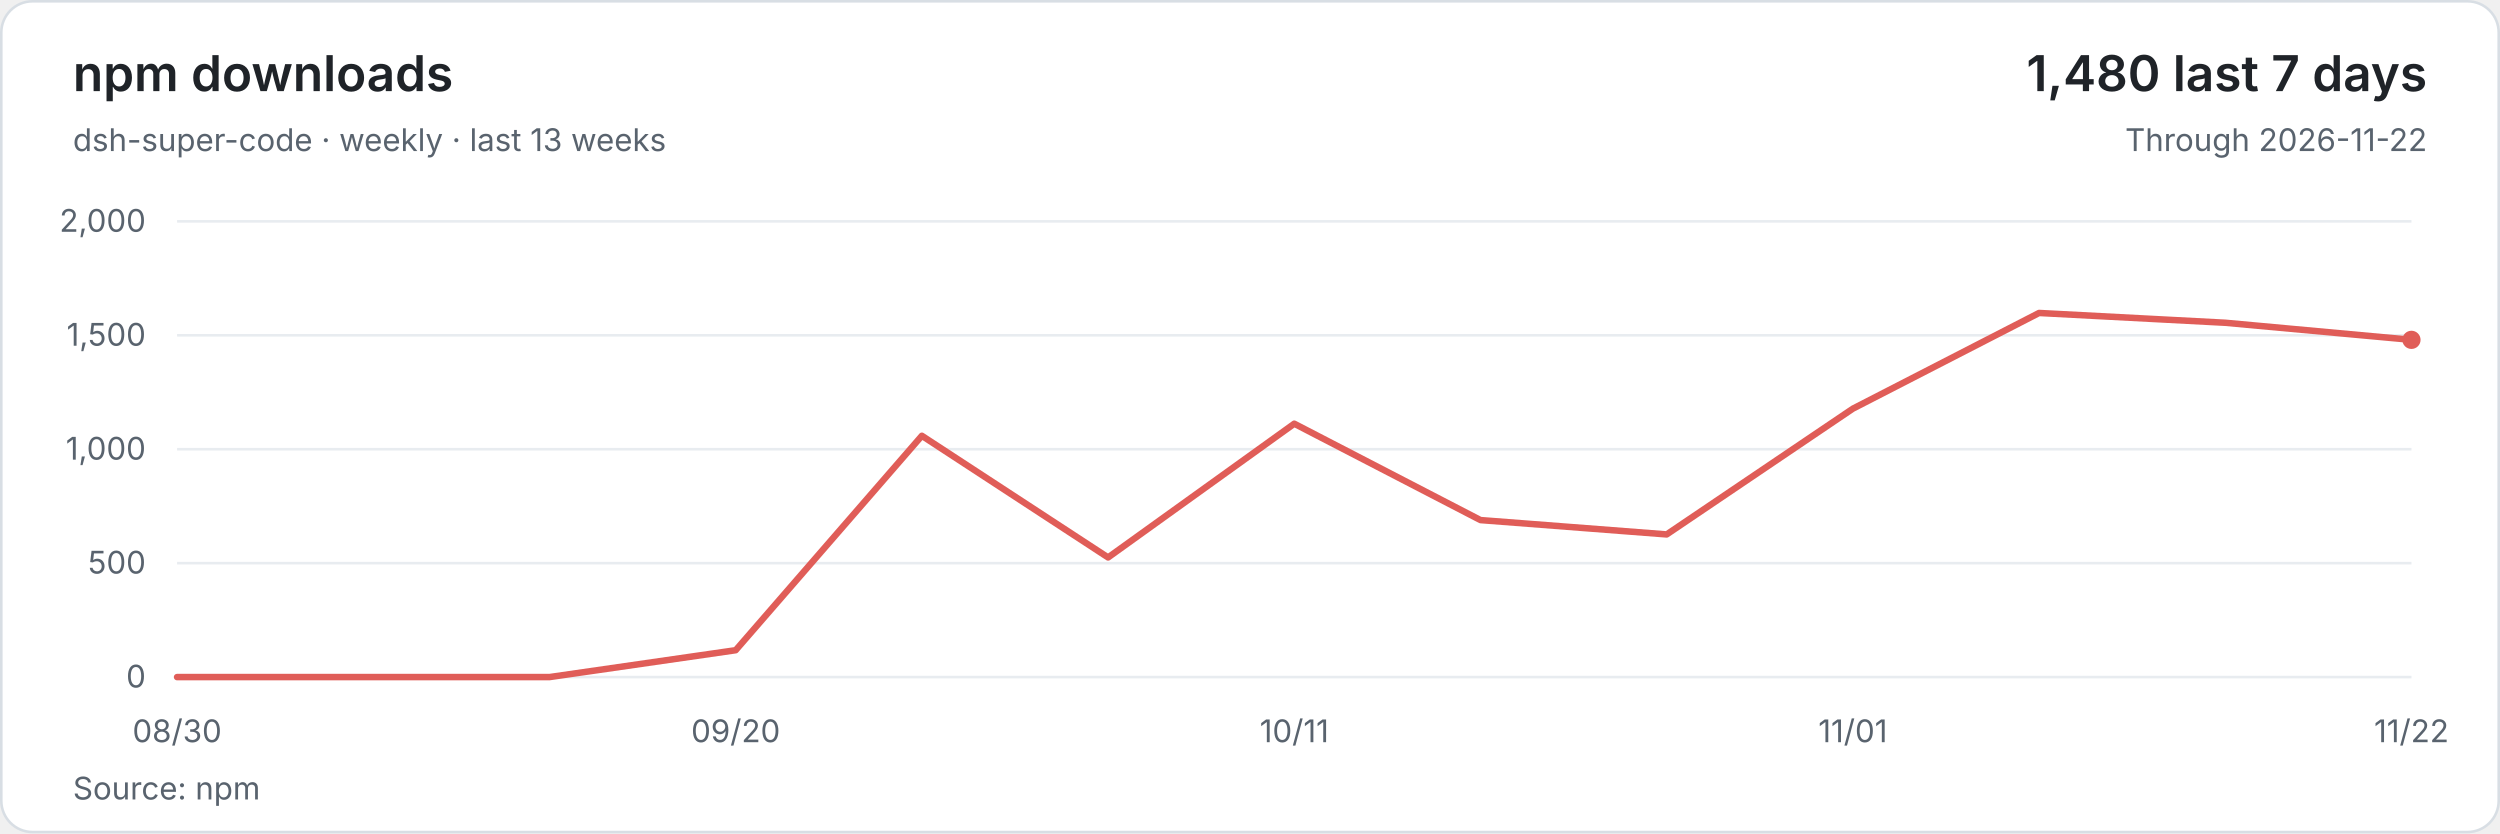
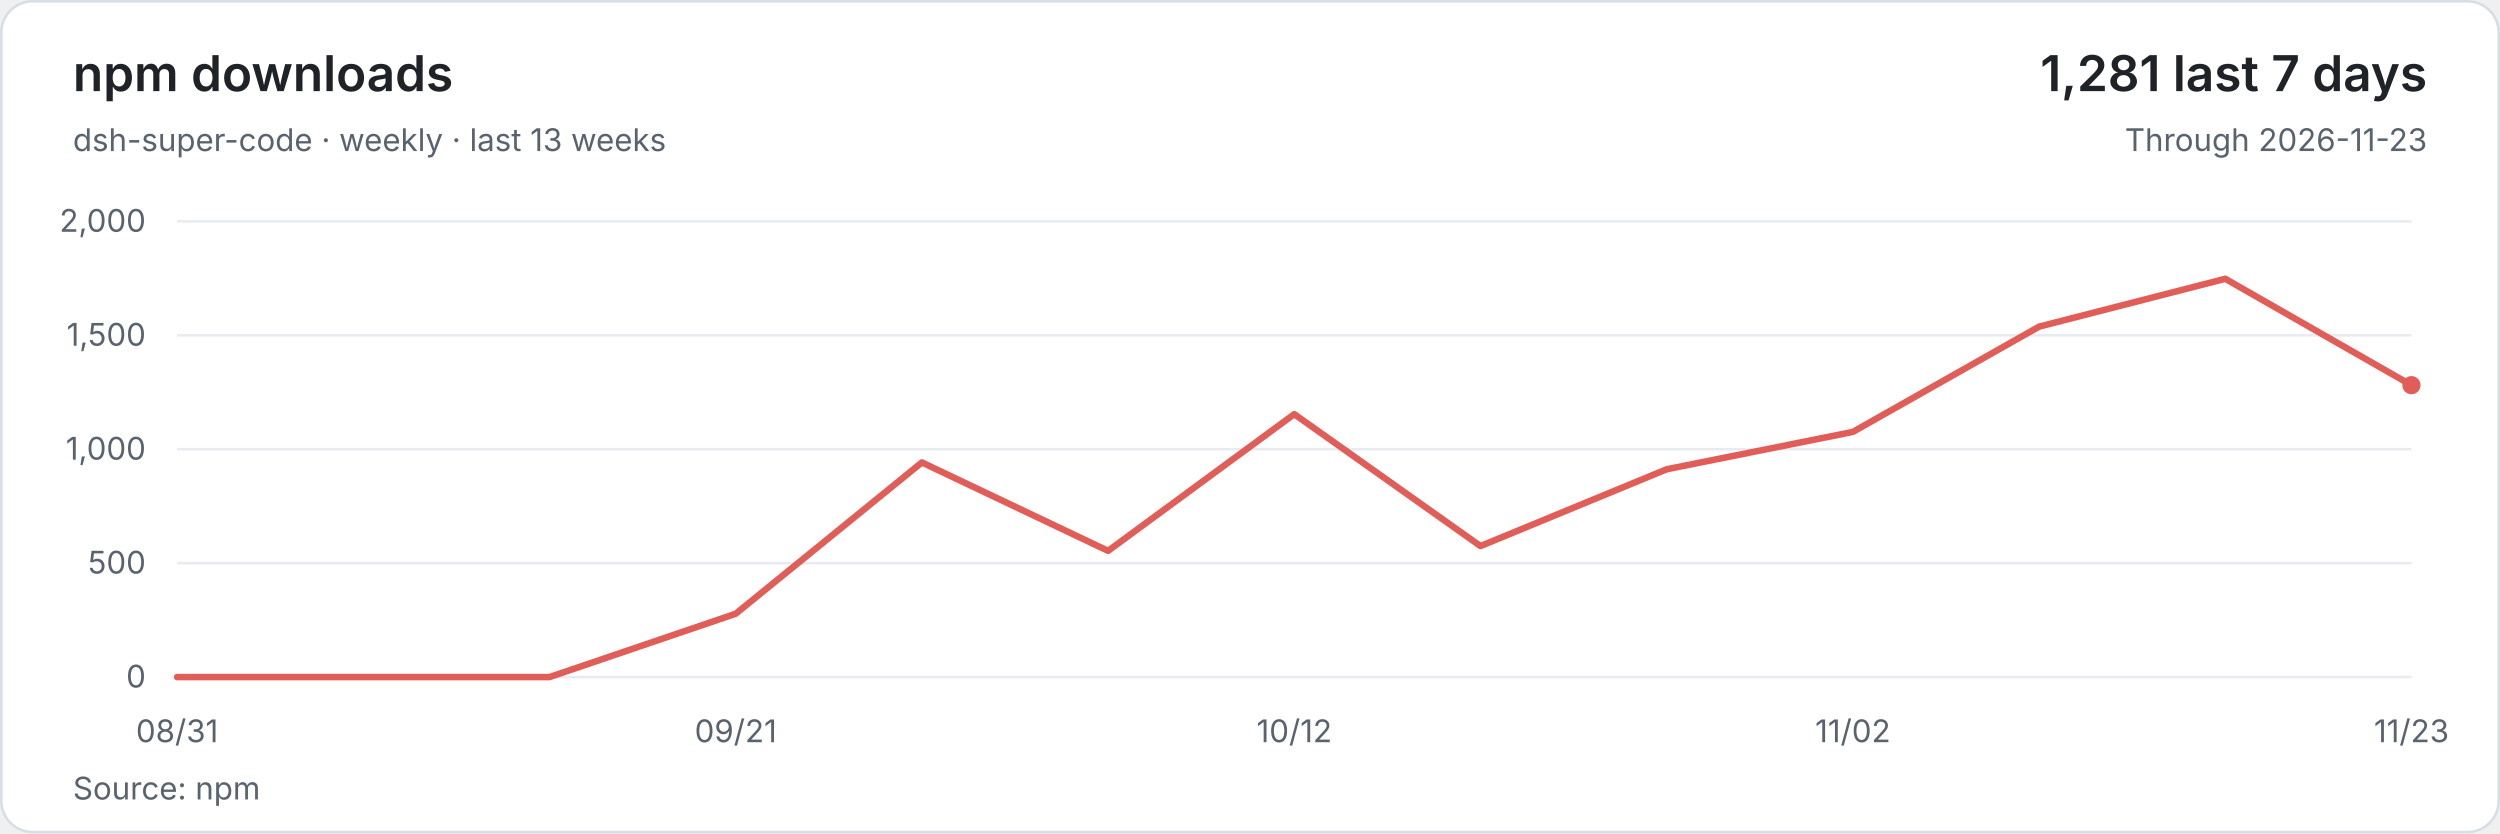
<svg xmlns="http://www.w3.org/2000/svg" width="960" height="320" viewBox="0 0 960 320" role="img" aria-labelledby="title description">
  <style>text{font-family:system-ui,-apple-system,BlinkMacSystemFont,'Segoe UI',sans-serif;font-size:12px;fill:#59636e;font-variant-numeric:tabular-nums}</style>
  <rect x=".5" y=".5" width="959" height="319" rx="12" fill="#ffffff" stroke="#d8dee4" />
  <text x="28" y="35" style="font-size:19px;font-weight:600;fill:#1f2328">npm downloads</text>
  <text x="28" y="58">dsh-super-code · weekly · last 13 weeks</text>
-   <text x="932" y="35" text-anchor="end" style="font-size:19px;font-weight:600;fill:#1f2328">1,480 last 7 days</text>
-   <text x="932" y="58" text-anchor="end">Through 2026-11-22</text>
+   <text x="932" y="35" text-anchor="end" style="font-size:19px;font-weight:600;fill:#1f2328">1,281 last 7 days</text>
+   <text x="932" y="58" text-anchor="end">Through 2026-11-23</text>
  <path d="M68 260H926" stroke="#e8ecf0" />
  <text x="56" y="264" text-anchor="end">0</text>
  <path d="M68 216.25H926" stroke="#e8ecf0" />
  <text x="56" y="220.25" text-anchor="end">500</text>
  <path d="M68 172.5H926" stroke="#e8ecf0" />
  <text x="56" y="176.5" text-anchor="end">1,000</text>
  <path d="M68 128.75H926" stroke="#e8ecf0" />
  <text x="56" y="132.75" text-anchor="end">1,500</text>
  <path d="M68 85H926" stroke="#e8ecf0" />
  <text x="56" y="89" text-anchor="end">2,000</text>
-   <polyline points="68,260 139.5,260 211,260 282.5,249.68 354,167.34 425.5,214.06 497,162.7 568.5,199.71 640,205.22 711.5,156.93 783,120.18 854.5,123.94 926,130.5" fill="none" stroke="#e05d58" stroke-width="2.5" stroke-linejoin="round" stroke-linecap="round" />
-   <circle cx="926" cy="130.5" r="3.5" fill="#e05d58" />
-   <text x="68" y="285" text-anchor="middle">08/30</text>
-   <text x="282.5" y="285" text-anchor="middle">09/20</text>
-   <text x="497" y="285" text-anchor="middle">10/11</text>
-   <text x="711.5" y="285" text-anchor="middle">11/01</text>
-   <text x="926" y="285" text-anchor="middle">11/22</text>
+   <polyline points="68,260 139.5,260 211,260 282.5,235.68 354,177.57 425.5,211.53 497,159.03 568.5,209.69 640,180.2 711.5,165.85 783,125.43 854.5,107.05 926,147.91" fill="none" stroke="#e05d58" stroke-width="2.5" stroke-linejoin="round" stroke-linecap="round" />
+   <circle cx="926" cy="147.91" r="3.5" fill="#e05d58" />
+   <text x="68" y="285" text-anchor="middle">08/31</text>
+   <text x="282.5" y="285" text-anchor="middle">09/21</text>
+   <text x="497" y="285" text-anchor="middle">10/12</text>
+   <text x="711.5" y="285" text-anchor="middle">11/02</text>
+   <text x="926" y="285" text-anchor="middle">11/23</text>
  <text x="28" y="307">Source: npm</text>
</svg>
